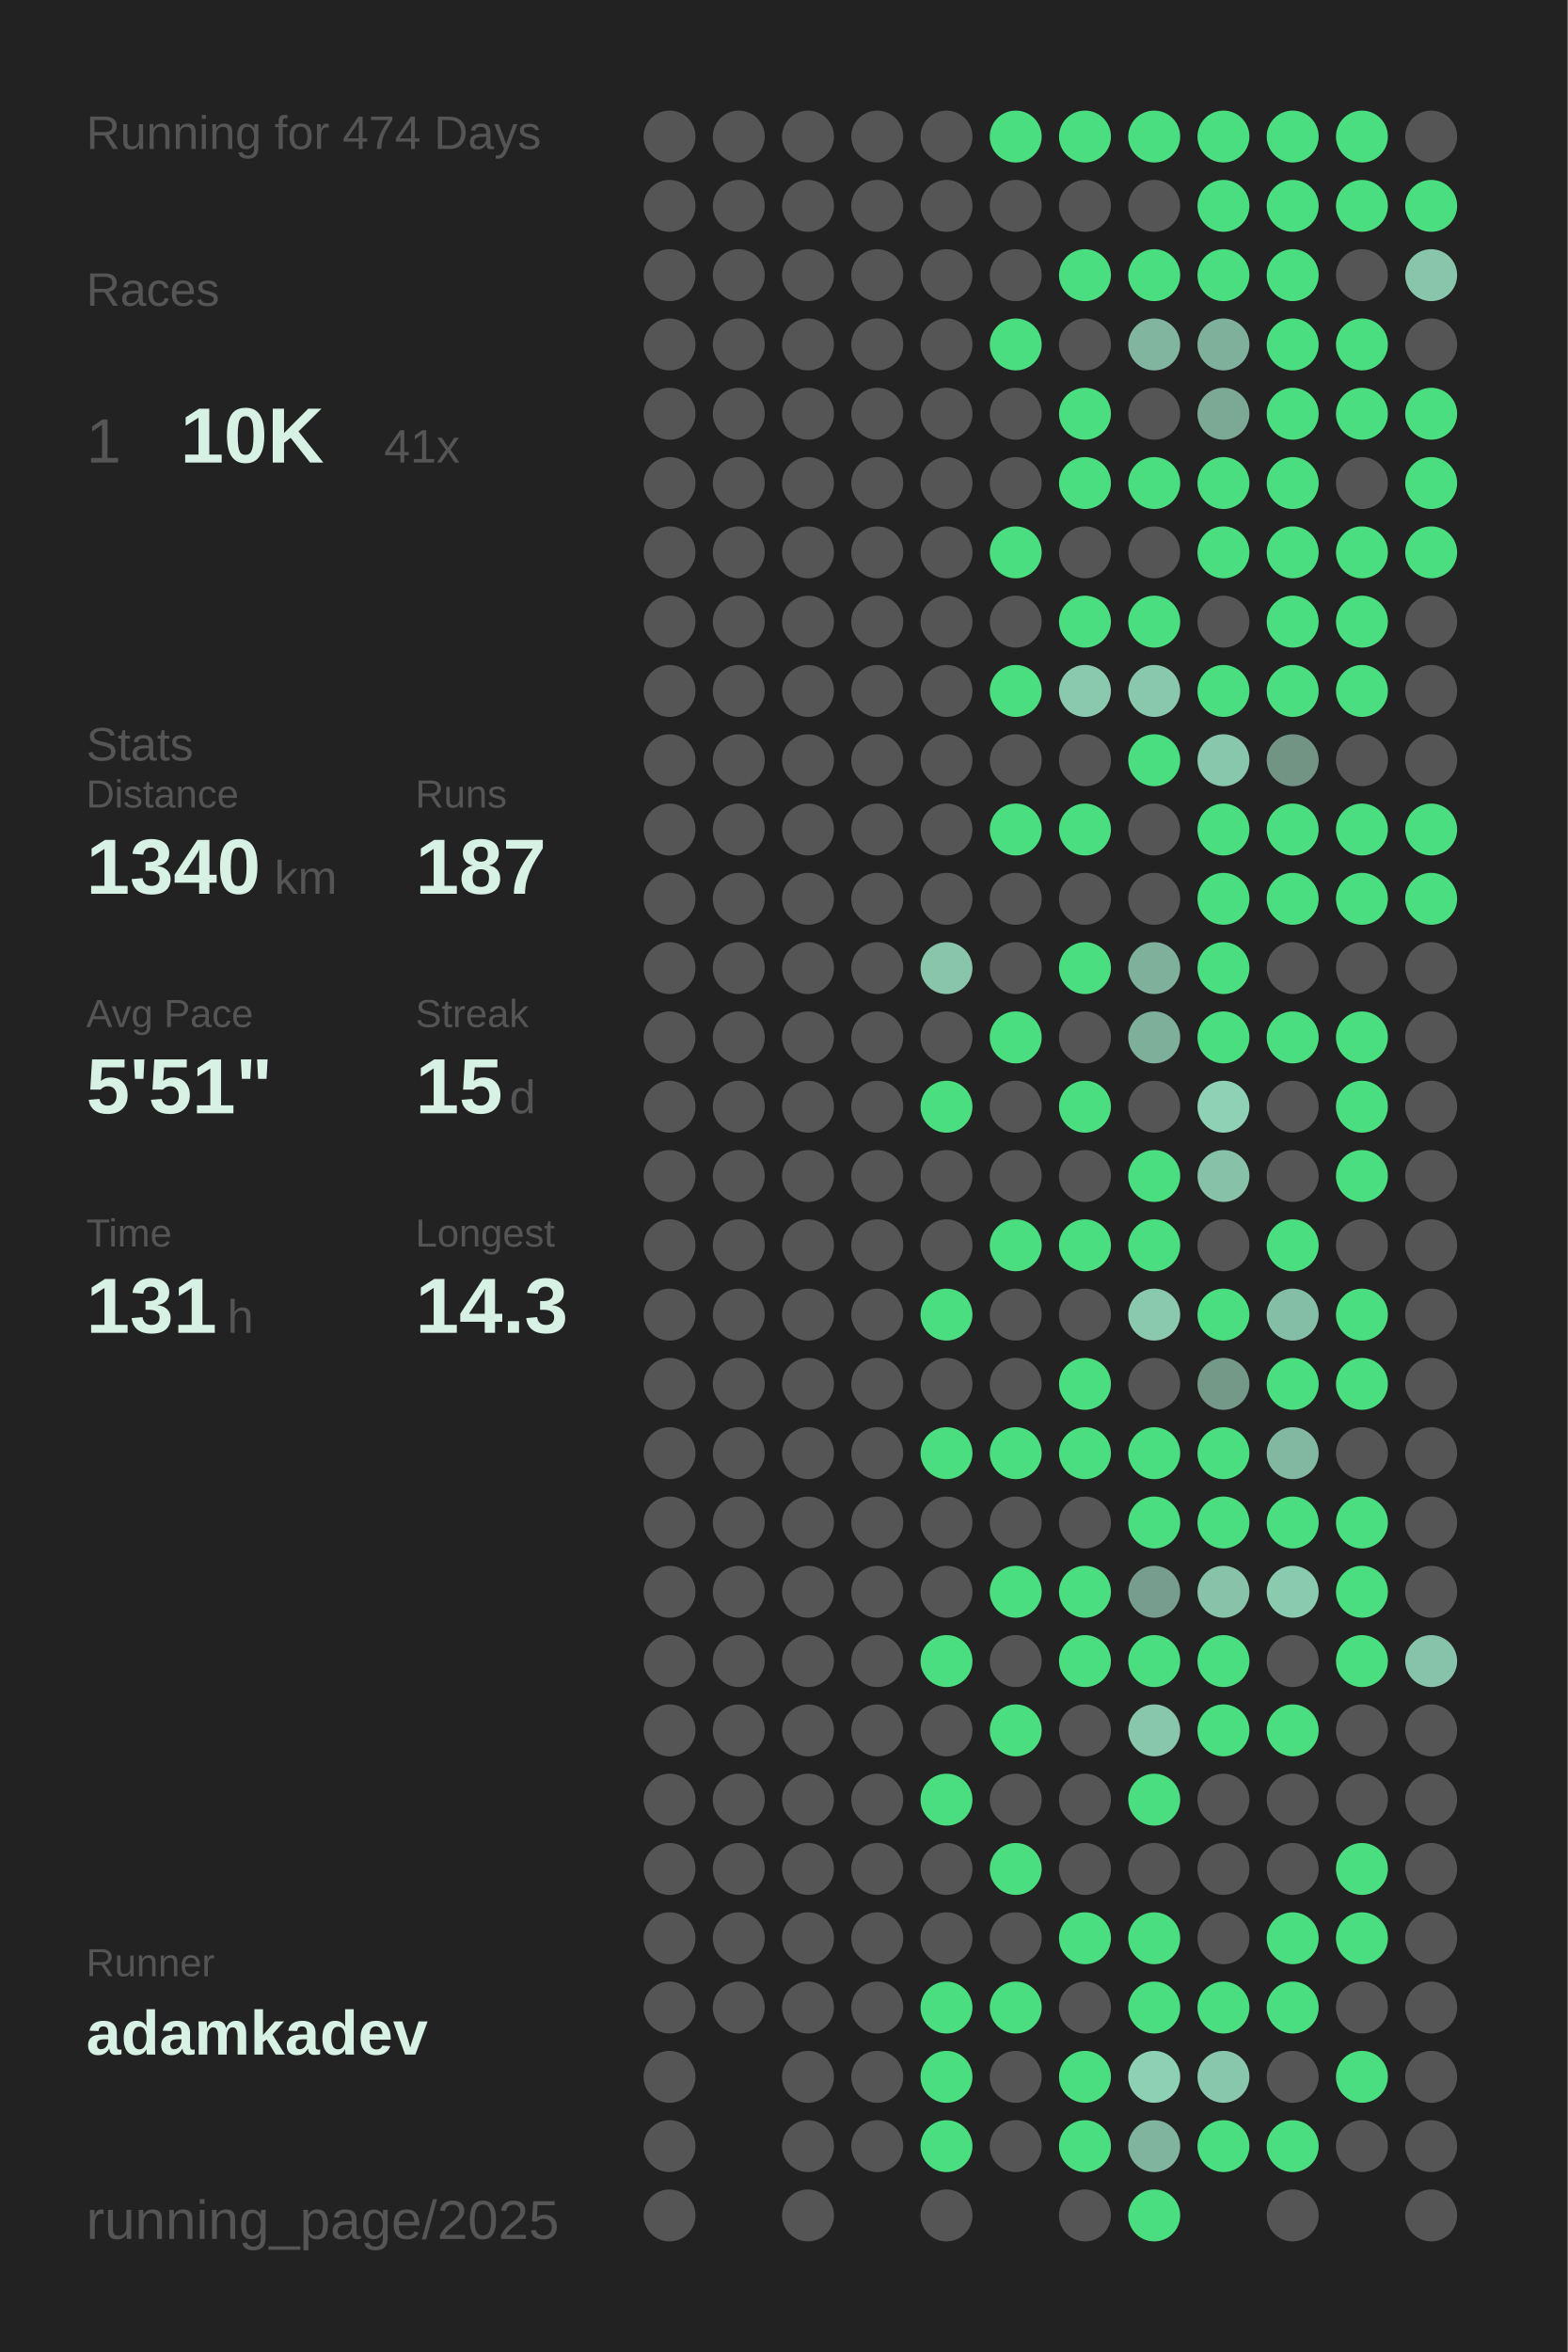
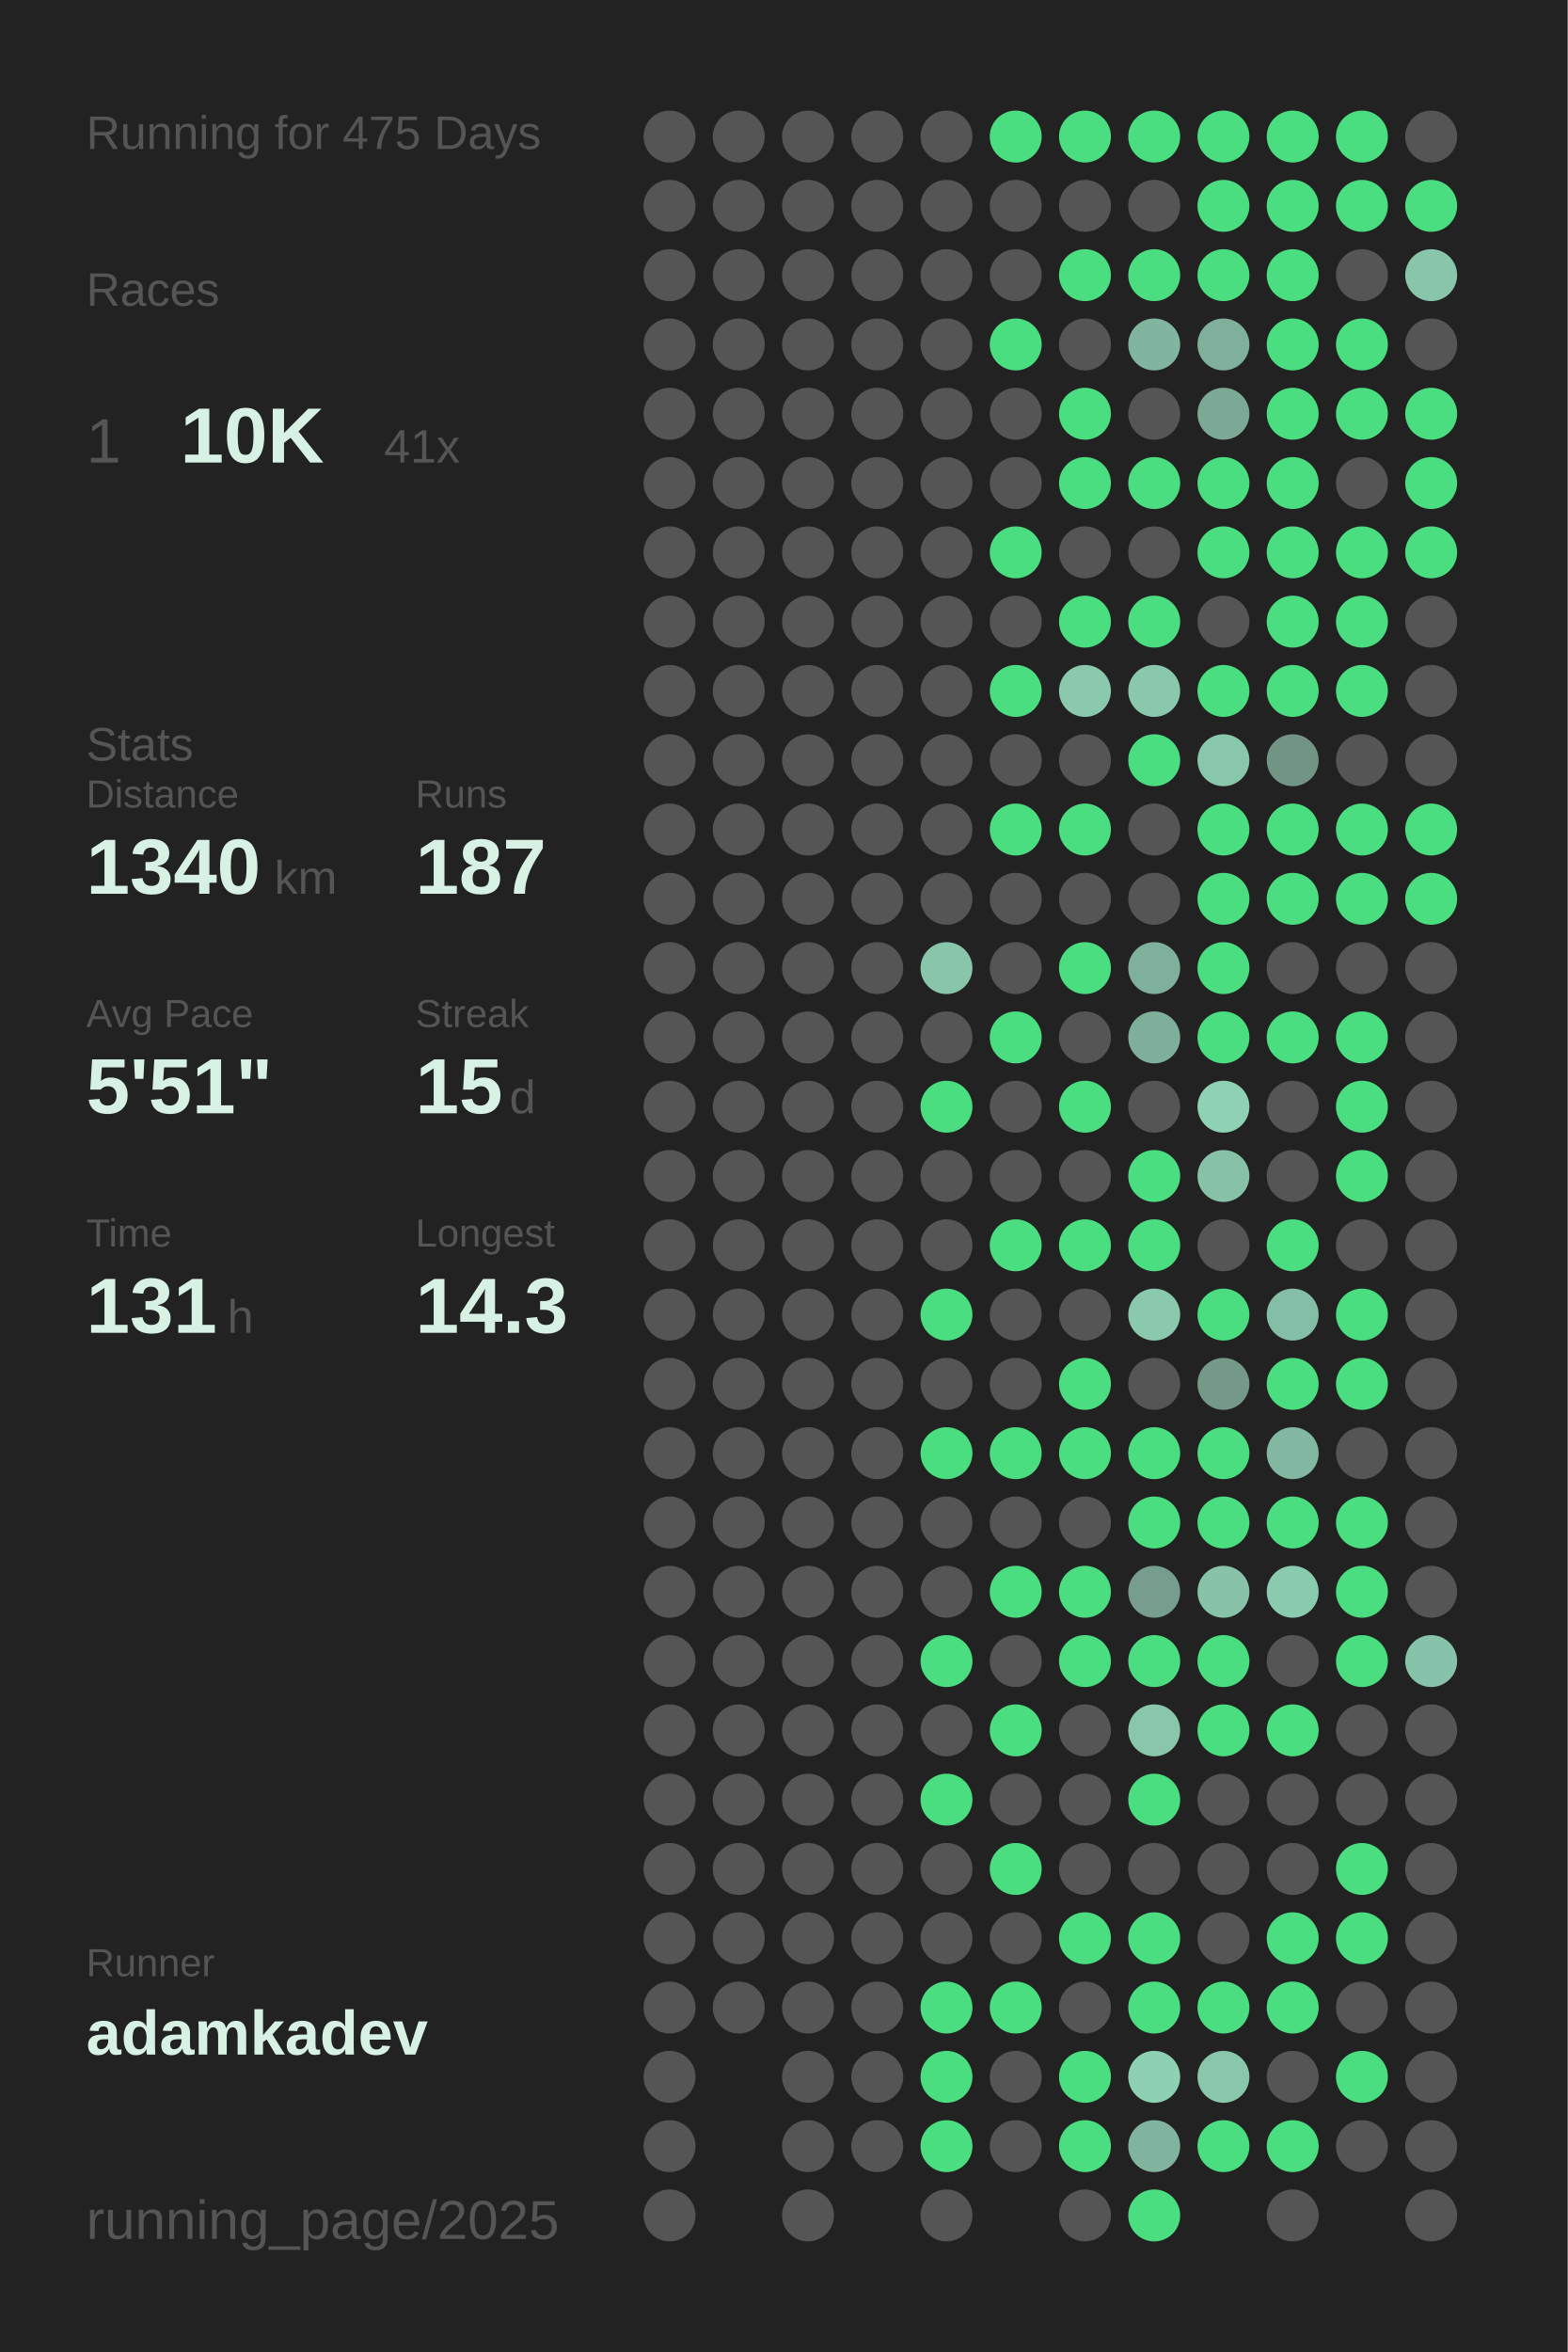
<svg xmlns="http://www.w3.org/2000/svg" baseProfile="full" height="300mm" version="1.1" viewBox="0,0,200,300" width="200mm">
  <defs />
  <rect fill="#222222" height="300" width="200" x="0" y="0" />
-   <text fill="#555555" style="font-size:6px; font-family:Arial;" x="11" y="19">Running for 474 Days</text>
+   <text fill="#555555" style="font-size:6px; font-family:Arial;" x="11" y="19">Running for 475 Days</text>
  <text fill="#555555" style="font-size:6px; font-family:Arial;" x="11" y="39">Races</text>
  <text fill="#555555" style="font-size:8px; font-family:Arial;" x="11" y="59">1</text>
  <text fill="#D7F2E5" style="font-size:10px; font-family:Arial; font-weight:bold;" x="23" y="59">10K</text>
  <text fill="#555555" style="font-size:6px; font-family:Arial;" x="49" y="59">41x</text>
  <text fill="#555555" style="font-size:6px; font-family:Arial;" x="11" y="97">Stats</text>
  <text fill="#555555" style="font-size:5px; font-family:Arial;" x="11" y="103">Distance</text>
  <text fill="#D7F2E5" style="font-size:10px; font-family:Arial; font-weight:bold;" x="11" y="114">1340</text>
  <text fill="#555555" style="font-size:6px; font-family:Arial;" x="35" y="114">km</text>
  <text fill="#555555" style="font-size:5px; font-family:Arial;" x="53" y="103">Runs</text>
  <text fill="#D7F2E5" style="font-size:10px; font-family:Arial; font-weight:bold;" x="53" y="114">187</text>
  <text fill="#555555" style="font-size:5px; font-family:Arial;" x="11" y="131">Avg Pace</text>
  <text fill="#D7F2E5" style="font-size:10px; font-family:Arial; font-weight:bold;" x="11" y="142">5'51"</text>
  <text fill="#555555" style="font-size:5px; font-family:Arial;" x="53" y="131">Streak</text>
  <text fill="#D7F2E5" style="font-size:10px; font-family:Arial; font-weight:bold;" x="53" y="142">15</text>
  <text fill="#555555" style="font-size:6px; font-family:Arial;" x="65" y="142">d</text>
  <text fill="#555555" style="font-size:5px; font-family:Arial;" x="11" y="159">Time</text>
  <text fill="#D7F2E5" style="font-size:10px; font-family:Arial; font-weight:bold;" x="11" y="170">131</text>
  <text fill="#555555" style="font-size:6px; font-family:Arial;" x="29" y="170">h</text>
  <text fill="#555555" style="font-size:5px; font-family:Arial;" x="53" y="159">Longest</text>
  <text fill="#D7F2E5" style="font-size:10px; font-family:Arial; font-weight:bold;" x="53" y="170">14.3</text>
  <text fill="#555555" style="font-size:5px; font-family:Arial;" x="11" y="252.065">Runner</text>
  <text fill="#D7F2E5" style="font-size:8px; font-family:Arial; font-weight:bold;" x="11" y="262.065">adamkadev</text>
  <text fill="#555555" style="font-size:7px; font-family:Arial;" x="11" y="285.581">running_page/2025</text>
  <circle cx="85.417" cy="17.419" fill="#555555" r="3.312" />
  <circle cx="85.417" cy="26.258" fill="#555555" r="3.312" />
  <circle cx="85.417" cy="35.097" fill="#555555" r="3.312" />
  <circle cx="85.417" cy="43.935" fill="#555555" r="3.312" />
  <circle cx="85.417" cy="52.774" fill="#555555" r="3.312" />
  <circle cx="85.417" cy="61.613" fill="#555555" r="3.312" />
  <circle cx="85.417" cy="70.452" fill="#555555" r="3.312" />
  <circle cx="85.417" cy="79.29" fill="#555555" r="3.312" />
  <circle cx="85.417" cy="88.129" fill="#555555" r="3.312" />
  <circle cx="85.417" cy="96.968" fill="#555555" r="3.312" />
  <circle cx="85.417" cy="105.806" fill="#555555" r="3.312" />
  <circle cx="85.417" cy="114.645" fill="#555555" r="3.312" />
  <circle cx="85.417" cy="123.484" fill="#555555" r="3.312" />
  <circle cx="85.417" cy="132.323" fill="#555555" r="3.312" />
  <circle cx="85.417" cy="141.161" fill="#555555" r="3.312" />
  <circle cx="85.417" cy="150" fill="#555555" r="3.312" />
  <circle cx="85.417" cy="158.839" fill="#555555" r="3.312" />
  <circle cx="85.417" cy="167.677" fill="#555555" r="3.312" />
  <circle cx="85.417" cy="176.516" fill="#555555" r="3.312" />
  <circle cx="85.417" cy="185.355" fill="#555555" r="3.312" />
  <circle cx="85.417" cy="194.194" fill="#555555" r="3.312" />
  <circle cx="85.417" cy="203.032" fill="#555555" r="3.312" />
  <circle cx="85.417" cy="211.871" fill="#555555" r="3.312" />
  <circle cx="85.417" cy="220.71" fill="#555555" r="3.312" />
  <circle cx="85.417" cy="229.548" fill="#555555" r="3.312" />
  <circle cx="85.417" cy="238.387" fill="#555555" r="3.312" />
  <circle cx="85.417" cy="247.226" fill="#555555" r="3.312" />
  <circle cx="85.417" cy="256.065" fill="#555555" r="3.312" />
  <circle cx="85.417" cy="264.903" fill="#555555" r="3.312" />
  <circle cx="85.417" cy="273.742" fill="#555555" r="3.312" />
  <circle cx="85.417" cy="282.581" fill="#555555" r="3.312" />
  <circle cx="94.25" cy="17.419" fill="#555555" r="3.312" />
  <circle cx="94.25" cy="26.258" fill="#555555" r="3.312" />
  <circle cx="94.25" cy="35.097" fill="#555555" r="3.312" />
  <circle cx="94.25" cy="43.935" fill="#555555" r="3.312" />
  <circle cx="94.25" cy="52.774" fill="#555555" r="3.312" />
  <circle cx="94.25" cy="61.613" fill="#555555" r="3.312" />
  <circle cx="94.25" cy="70.452" fill="#555555" r="3.312" />
  <circle cx="94.25" cy="79.29" fill="#555555" r="3.312" />
  <circle cx="94.25" cy="88.129" fill="#555555" r="3.312" />
  <circle cx="94.25" cy="96.968" fill="#555555" r="3.312" />
  <circle cx="94.25" cy="105.806" fill="#555555" r="3.312" />
  <circle cx="94.25" cy="114.645" fill="#555555" r="3.312" />
  <circle cx="94.25" cy="123.484" fill="#555555" r="3.312" />
  <circle cx="94.25" cy="132.323" fill="#555555" r="3.312" />
  <circle cx="94.25" cy="141.161" fill="#555555" r="3.312" />
  <circle cx="94.25" cy="150" fill="#555555" r="3.312" />
  <circle cx="94.25" cy="158.839" fill="#555555" r="3.312" />
  <circle cx="94.25" cy="167.677" fill="#555555" r="3.312" />
  <circle cx="94.25" cy="176.516" fill="#555555" r="3.312" />
  <circle cx="94.25" cy="185.355" fill="#555555" r="3.312" />
  <circle cx="94.25" cy="194.194" fill="#555555" r="3.312" />
  <circle cx="94.25" cy="203.032" fill="#555555" r="3.312" />
  <circle cx="94.25" cy="211.871" fill="#555555" r="3.312" />
  <circle cx="94.25" cy="220.71" fill="#555555" r="3.312" />
  <circle cx="94.25" cy="229.548" fill="#555555" r="3.312" />
  <circle cx="94.25" cy="238.387" fill="#555555" r="3.312" />
  <circle cx="94.25" cy="247.226" fill="#555555" r="3.312" />
  <circle cx="94.25" cy="256.065" fill="#555555" r="3.312" />
  <circle cx="103.083" cy="17.419" fill="#555555" r="3.312" />
  <circle cx="103.083" cy="26.258" fill="#555555" r="3.312" />
  <circle cx="103.083" cy="35.097" fill="#555555" r="3.312" />
  <circle cx="103.083" cy="43.935" fill="#555555" r="3.312" />
  <circle cx="103.083" cy="52.774" fill="#555555" r="3.312" />
  <circle cx="103.083" cy="61.613" fill="#555555" r="3.312" />
  <circle cx="103.083" cy="70.452" fill="#555555" r="3.312" />
  <circle cx="103.083" cy="79.29" fill="#555555" r="3.312" />
  <circle cx="103.083" cy="88.129" fill="#555555" r="3.312" />
  <circle cx="103.083" cy="96.968" fill="#555555" r="3.312" />
  <circle cx="103.083" cy="105.806" fill="#555555" r="3.312" />
  <circle cx="103.083" cy="114.645" fill="#555555" r="3.312" />
  <circle cx="103.083" cy="123.484" fill="#555555" r="3.312" />
  <circle cx="103.083" cy="132.323" fill="#555555" r="3.312" />
  <circle cx="103.083" cy="141.161" fill="#555555" r="3.312" />
  <circle cx="103.083" cy="150" fill="#555555" r="3.312" />
  <circle cx="103.083" cy="158.839" fill="#555555" r="3.312" />
  <circle cx="103.083" cy="167.677" fill="#555555" r="3.312" />
  <circle cx="103.083" cy="176.516" fill="#555555" r="3.312" />
  <circle cx="103.083" cy="185.355" fill="#555555" r="3.312" />
  <circle cx="103.083" cy="194.194" fill="#555555" r="3.312" />
  <circle cx="103.083" cy="203.032" fill="#555555" r="3.312" />
  <circle cx="103.083" cy="211.871" fill="#555555" r="3.312" />
  <circle cx="103.083" cy="220.71" fill="#555555" r="3.312" />
  <circle cx="103.083" cy="229.548" fill="#555555" r="3.312" />
  <circle cx="103.083" cy="238.387" fill="#555555" r="3.312" />
  <circle cx="103.083" cy="247.226" fill="#555555" r="3.312" />
  <circle cx="103.083" cy="256.065" fill="#555555" r="3.312" />
  <circle cx="103.083" cy="264.903" fill="#555555" r="3.312" />
  <circle cx="103.083" cy="273.742" fill="#555555" r="3.312" />
  <circle cx="103.083" cy="282.581" fill="#555555" r="3.312" />
  <circle cx="111.917" cy="17.419" fill="#555555" r="3.312" />
  <circle cx="111.917" cy="26.258" fill="#555555" r="3.312" />
  <circle cx="111.917" cy="35.097" fill="#555555" r="3.312" />
  <circle cx="111.917" cy="43.935" fill="#555555" r="3.312" />
  <circle cx="111.917" cy="52.774" fill="#555555" r="3.312" />
  <circle cx="111.917" cy="61.613" fill="#555555" r="3.312" />
  <circle cx="111.917" cy="70.452" fill="#555555" r="3.312" />
  <circle cx="111.917" cy="79.29" fill="#555555" r="3.312" />
  <circle cx="111.917" cy="88.129" fill="#555555" r="3.312" />
  <circle cx="111.917" cy="96.968" fill="#555555" r="3.312" />
  <circle cx="111.917" cy="105.806" fill="#555555" r="3.312" />
  <circle cx="111.917" cy="114.645" fill="#555555" r="3.312" />
  <circle cx="111.917" cy="123.484" fill="#555555" r="3.312" />
  <circle cx="111.917" cy="132.323" fill="#555555" r="3.312" />
  <circle cx="111.917" cy="141.161" fill="#555555" r="3.312" />
  <circle cx="111.917" cy="150" fill="#555555" r="3.312" />
  <circle cx="111.917" cy="158.839" fill="#555555" r="3.312" />
  <circle cx="111.917" cy="167.677" fill="#555555" r="3.312" />
  <circle cx="111.917" cy="176.516" fill="#555555" r="3.312" />
  <circle cx="111.917" cy="185.355" fill="#555555" r="3.312" />
  <circle cx="111.917" cy="194.194" fill="#555555" r="3.312" />
  <circle cx="111.917" cy="203.032" fill="#555555" r="3.312" />
  <circle cx="111.917" cy="211.871" fill="#555555" r="3.312" />
  <circle cx="111.917" cy="220.71" fill="#555555" r="3.312" />
  <circle cx="111.917" cy="229.548" fill="#555555" r="3.312" />
  <circle cx="111.917" cy="238.387" fill="#555555" r="3.312" />
  <circle cx="111.917" cy="247.226" fill="#555555" r="3.312" />
  <circle cx="111.917" cy="256.065" fill="#555555" r="3.312" />
  <circle cx="111.917" cy="264.903" fill="#555555" r="3.312" />
  <circle cx="111.917" cy="273.742" fill="#555555" r="3.312" />
  <circle cx="120.75" cy="17.419" fill="#555555" r="3.312" />
  <circle cx="120.75" cy="26.258" fill="#555555" r="3.312" />
  <circle cx="120.75" cy="35.097" fill="#555555" r="3.312" />
  <circle cx="120.75" cy="43.935" fill="#555555" r="3.312" />
  <circle cx="120.75" cy="52.774" fill="#555555" r="3.312" />
  <circle cx="120.75" cy="61.613" fill="#555555" r="3.312" />
  <circle cx="120.75" cy="70.452" fill="#555555" r="3.312" />
  <circle cx="120.75" cy="79.29" fill="#555555" r="3.312" />
  <circle cx="120.75" cy="88.129" fill="#555555" r="3.312" />
  <circle cx="120.75" cy="96.968" fill="#555555" r="3.312" />
  <circle cx="120.75" cy="105.806" fill="#555555" r="3.312" />
  <circle cx="120.75" cy="114.645" fill="#555555" r="3.312" />
  <circle cx="120.75" cy="123.484" fill="#88c5ab" r="3.312" />
  <circle cx="120.75" cy="132.323" fill="#555555" r="3.312" />
  <circle cx="120.75" cy="141.161" fill="#4ADE80" r="3.312" />
  <circle cx="120.75" cy="150" fill="#555555" r="3.312" />
  <circle cx="120.75" cy="158.839" fill="#555555" r="3.312" />
  <circle cx="120.75" cy="167.677" fill="#4ADE80" r="3.312" />
  <circle cx="120.75" cy="176.516" fill="#555555" r="3.312" />
  <circle cx="120.75" cy="185.355" fill="#4ADE80" r="3.312" />
  <circle cx="120.75" cy="194.194" fill="#555555" r="3.312" />
  <circle cx="120.75" cy="203.032" fill="#555555" r="3.312" />
  <circle cx="120.75" cy="211.871" fill="#4ADE80" r="3.312" />
  <circle cx="120.75" cy="220.71" fill="#555555" r="3.312" />
  <circle cx="120.75" cy="229.548" fill="#4ADE80" r="3.312" />
  <circle cx="120.75" cy="238.387" fill="#555555" r="3.312" />
  <circle cx="120.75" cy="247.226" fill="#555555" r="3.312" />
  <circle cx="120.75" cy="256.065" fill="#4ADE80" r="3.312" />
  <circle cx="120.75" cy="264.903" fill="#4ADE80" r="3.312" />
  <circle cx="120.75" cy="273.742" fill="#4ADE80" r="3.312" />
  <circle cx="120.75" cy="282.581" fill="#555555" r="3.312" />
  <circle cx="129.583" cy="17.419" fill="#4ADE80" r="3.312" />
  <circle cx="129.583" cy="26.258" fill="#555555" r="3.312" />
  <circle cx="129.583" cy="35.097" fill="#555555" r="3.312" />
  <circle cx="129.583" cy="43.935" fill="#4ADE80" r="3.312" />
  <circle cx="129.583" cy="52.774" fill="#555555" r="3.312" />
  <circle cx="129.583" cy="61.613" fill="#555555" r="3.312" />
  <circle cx="129.583" cy="70.452" fill="#4ADE80" r="3.312" />
  <circle cx="129.583" cy="79.29" fill="#555555" r="3.312" />
  <circle cx="129.583" cy="88.129" fill="#4ADE80" r="3.312" />
  <circle cx="129.583" cy="96.968" fill="#555555" r="3.312" />
  <circle cx="129.583" cy="105.806" fill="#4ADE80" r="3.312" />
  <circle cx="129.583" cy="114.645" fill="#555555" r="3.312" />
  <circle cx="129.583" cy="123.484" fill="#555555" r="3.312" />
  <circle cx="129.583" cy="132.323" fill="#4ADE80" r="3.312" />
  <circle cx="129.583" cy="141.161" fill="#555555" r="3.312" />
  <circle cx="129.583" cy="150" fill="#555555" r="3.312" />
  <circle cx="129.583" cy="158.839" fill="#4ADE80" r="3.312" />
  <circle cx="129.583" cy="167.677" fill="#555555" r="3.312" />
  <circle cx="129.583" cy="176.516" fill="#555555" r="3.312" />
  <circle cx="129.583" cy="185.355" fill="#4ADE80" r="3.312" />
  <circle cx="129.583" cy="194.194" fill="#555555" r="3.312" />
  <circle cx="129.583" cy="203.032" fill="#4ADE80" r="3.312" />
  <circle cx="129.583" cy="211.871" fill="#555555" r="3.312" />
  <circle cx="129.583" cy="220.71" fill="#4ADE80" r="3.312" />
  <circle cx="129.583" cy="229.548" fill="#555555" r="3.312" />
  <circle cx="129.583" cy="238.387" fill="#4ADE80" r="3.312" />
  <circle cx="129.583" cy="247.226" fill="#555555" r="3.312" />
  <circle cx="129.583" cy="256.065" fill="#4ADE80" r="3.312" />
  <circle cx="129.583" cy="264.903" fill="#555555" r="3.312" />
  <circle cx="129.583" cy="273.742" fill="#555555" r="3.312" />
  <circle cx="138.417" cy="17.419" fill="#4ADE80" r="3.312" />
  <circle cx="138.417" cy="26.258" fill="#555555" r="3.312" />
  <circle cx="138.417" cy="35.097" fill="#4ADE80" r="3.312" />
  <circle cx="138.417" cy="43.935" fill="#555555" r="3.312" />
  <circle cx="138.417" cy="52.774" fill="#4ADE80" r="3.312" />
  <circle cx="138.417" cy="61.613" fill="#4ADE80" r="3.312" />
  <circle cx="138.417" cy="70.452" fill="#555555" r="3.312" />
  <circle cx="138.417" cy="79.29" fill="#4ADE80" r="3.312" />
  <circle cx="138.417" cy="88.129" fill="#8ac9ae" r="3.312" />
  <circle cx="138.417" cy="96.968" fill="#555555" r="3.312" />
  <circle cx="138.417" cy="105.806" fill="#4ADE80" r="3.312" />
  <circle cx="138.417" cy="114.645" fill="#555555" r="3.312" />
  <circle cx="138.417" cy="123.484" fill="#4ADE80" r="3.312" />
  <circle cx="138.417" cy="132.323" fill="#555555" r="3.312" />
  <circle cx="138.417" cy="141.161" fill="#4ADE80" r="3.312" />
  <circle cx="138.417" cy="150" fill="#555555" r="3.312" />
  <circle cx="138.417" cy="158.839" fill="#4ADE80" r="3.312" />
  <circle cx="138.417" cy="167.677" fill="#555555" r="3.312" />
  <circle cx="138.417" cy="176.516" fill="#4ADE80" r="3.312" />
  <circle cx="138.417" cy="185.355" fill="#4ADE80" r="3.312" />
  <circle cx="138.417" cy="194.194" fill="#555555" r="3.312" />
  <circle cx="138.417" cy="203.032" fill="#4ADE80" r="3.312" />
  <circle cx="138.417" cy="211.871" fill="#4ADE80" r="3.312" />
  <circle cx="138.417" cy="220.71" fill="#555555" r="3.312" />
  <circle cx="138.417" cy="229.548" fill="#555555" r="3.312" />
  <circle cx="138.417" cy="238.387" fill="#555555" r="3.312" />
  <circle cx="138.417" cy="247.226" fill="#4ADE80" r="3.312" />
  <circle cx="138.417" cy="256.065" fill="#555555" r="3.312" />
  <circle cx="138.417" cy="264.903" fill="#4ADE80" r="3.312" />
  <circle cx="138.417" cy="273.742" fill="#4ADE80" r="3.312" />
  <circle cx="138.417" cy="282.581" fill="#555555" r="3.312" />
  <circle cx="147.25" cy="17.419" fill="#4ADE80" r="3.312" />
  <circle cx="147.25" cy="26.258" fill="#555555" r="3.312" />
  <circle cx="147.25" cy="35.097" fill="#4ADE80" r="3.312" />
  <circle cx="147.25" cy="43.935" fill="#81b59f" r="3.312" />
  <circle cx="147.25" cy="52.774" fill="#555555" r="3.312" />
  <circle cx="147.25" cy="61.613" fill="#4ADE80" r="3.312" />
  <circle cx="147.25" cy="70.452" fill="#555555" r="3.312" />
  <circle cx="147.25" cy="79.29" fill="#4ADE80" r="3.312" />
  <circle cx="147.25" cy="88.129" fill="#8ac8ae" r="3.312" />
  <circle cx="147.25" cy="96.968" fill="#4ADE80" r="3.312" />
  <circle cx="147.25" cy="105.806" fill="#555555" r="3.312" />
  <circle cx="147.25" cy="114.645" fill="#555555" r="3.312" />
  <circle cx="147.25" cy="123.484" fill="#7fb09b" r="3.312" />
  <circle cx="147.25" cy="132.323" fill="#7eaf9a" r="3.312" />
  <circle cx="147.25" cy="141.161" fill="#555555" r="3.312" />
  <circle cx="147.25" cy="150" fill="#4ADE80" r="3.312" />
  <circle cx="147.25" cy="158.839" fill="#4ADE80" r="3.312" />
  <circle cx="147.25" cy="167.677" fill="#8ac9ae" r="3.312" />
  <circle cx="147.25" cy="176.516" fill="#555555" r="3.312" />
  <circle cx="147.25" cy="185.355" fill="#4ADE80" r="3.312" />
  <circle cx="147.25" cy="194.194" fill="#4ADE80" r="3.312" />
  <circle cx="147.25" cy="203.032" fill="#769d8d" r="3.312" />
  <circle cx="147.25" cy="211.871" fill="#4ADE80" r="3.312" />
  <circle cx="147.25" cy="220.71" fill="#89c7ad" r="3.312" />
  <circle cx="147.25" cy="229.548" fill="#4ADE80" r="3.312" />
  <circle cx="147.25" cy="238.387" fill="#555555" r="3.312" />
  <circle cx="147.25" cy="247.226" fill="#4ADE80" r="3.312" />
  <circle cx="147.25" cy="256.065" fill="#4ADE80" r="3.312" />
  <circle cx="147.25" cy="264.903" fill="#8dd0b3" r="3.312" />
  <circle cx="147.25" cy="273.742" fill="#81b49e" r="3.312" />
  <circle cx="147.25" cy="282.581" fill="#4ADE80" r="3.312" />
  <circle cx="156.083" cy="17.419" fill="#4ADE80" r="3.312" />
  <circle cx="156.083" cy="26.258" fill="#4ADE80" r="3.312" />
  <circle cx="156.083" cy="35.097" fill="#4ADE80" r="3.312" />
  <circle cx="156.083" cy="43.935" fill="#7fb09b" r="3.312" />
  <circle cx="156.083" cy="52.774" fill="#7ba996" r="3.312" />
  <circle cx="156.083" cy="61.613" fill="#4ADE80" r="3.312" />
  <circle cx="156.083" cy="70.452" fill="#4ADE80" r="3.312" />
  <circle cx="156.083" cy="79.29" fill="#555555" r="3.312" />
  <circle cx="156.083" cy="88.129" fill="#4ADE80" r="3.312" />
  <circle cx="156.083" cy="96.968" fill="#89c7ad" r="3.312" />
  <circle cx="156.083" cy="105.806" fill="#4ADE80" r="3.312" />
  <circle cx="156.083" cy="114.645" fill="#4ADE80" r="3.312" />
  <circle cx="156.083" cy="123.484" fill="#4ADE80" r="3.312" />
  <circle cx="156.083" cy="132.323" fill="#4ADE80" r="3.312" />
  <circle cx="156.083" cy="141.161" fill="#8ed1b4" r="3.312" />
  <circle cx="156.083" cy="150" fill="#87c1a8" r="3.312" />
  <circle cx="156.083" cy="158.839" fill="#555555" r="3.312" />
  <circle cx="156.083" cy="167.677" fill="#4ADE80" r="3.312" />
  <circle cx="156.083" cy="176.516" fill="#749989" r="3.312" />
  <circle cx="156.083" cy="185.355" fill="#4ADE80" r="3.312" />
  <circle cx="156.083" cy="194.194" fill="#4ADE80" r="3.312" />
  <circle cx="156.083" cy="203.032" fill="#87c2a9" r="3.312" />
  <circle cx="156.083" cy="211.871" fill="#4ADE80" r="3.312" />
  <circle cx="156.083" cy="220.71" fill="#4ADE80" r="3.312" />
  <circle cx="156.083" cy="229.548" fill="#555555" r="3.312" />
  <circle cx="156.083" cy="238.387" fill="#555555" r="3.312" />
  <circle cx="156.083" cy="247.226" fill="#555555" r="3.312" />
  <circle cx="156.083" cy="256.065" fill="#4ADE80" r="3.312" />
  <circle cx="156.083" cy="264.903" fill="#89c7ad" r="3.312" />
  <circle cx="156.083" cy="273.742" fill="#4ADE80" r="3.312" />
  <circle cx="164.917" cy="17.419" fill="#4ADE80" r="3.312" />
  <circle cx="164.917" cy="26.258" fill="#4ADE80" r="3.312" />
  <circle cx="164.917" cy="35.097" fill="#4ADE80" r="3.312" />
  <circle cx="164.917" cy="43.935" fill="#4ADE80" r="3.312" />
  <circle cx="164.917" cy="52.774" fill="#4ADE80" r="3.312" />
  <circle cx="164.917" cy="61.613" fill="#4ADE80" r="3.312" />
  <circle cx="164.917" cy="70.452" fill="#4ADE80" r="3.312" />
  <circle cx="164.917" cy="79.29" fill="#4ADE80" r="3.312" />
  <circle cx="164.917" cy="88.129" fill="#4ADE80" r="3.312" />
  <circle cx="164.917" cy="96.968" fill="#729485" r="3.312" />
  <circle cx="164.917" cy="105.806" fill="#4ADE80" r="3.312" />
  <circle cx="164.917" cy="114.645" fill="#4ADE80" r="3.312" />
  <circle cx="164.917" cy="123.484" fill="#555555" r="3.312" />
  <circle cx="164.917" cy="132.323" fill="#4ADE80" r="3.312" />
  <circle cx="164.917" cy="141.161" fill="#555555" r="3.312" />
  <circle cx="164.917" cy="150" fill="#555555" r="3.312" />
  <circle cx="164.917" cy="158.839" fill="#4ADE80" r="3.312" />
  <circle cx="164.917" cy="167.677" fill="#85bea6" r="3.312" />
  <circle cx="164.917" cy="176.516" fill="#4ADE80" r="3.312" />
  <circle cx="164.917" cy="185.355" fill="#82b8a1" r="3.312" />
  <circle cx="164.917" cy="194.194" fill="#4ADE80" r="3.312" />
  <circle cx="164.917" cy="203.032" fill="#8acaaf" r="3.312" />
  <circle cx="164.917" cy="211.871" fill="#555555" r="3.312" />
  <circle cx="164.917" cy="220.71" fill="#4ADE80" r="3.312" />
  <circle cx="164.917" cy="229.548" fill="#555555" r="3.312" />
  <circle cx="164.917" cy="238.387" fill="#555555" r="3.312" />
  <circle cx="164.917" cy="247.226" fill="#4ADE80" r="3.312" />
  <circle cx="164.917" cy="256.065" fill="#4ADE80" r="3.312" />
  <circle cx="164.917" cy="264.903" fill="#555555" r="3.312" />
  <circle cx="164.917" cy="273.742" fill="#4ADE80" r="3.312" />
  <circle cx="164.917" cy="282.581" fill="#555555" r="3.312" />
  <circle cx="173.75" cy="17.419" fill="#4ADE80" r="3.312" />
  <circle cx="173.75" cy="26.258" fill="#4ADE80" r="3.312" />
  <circle cx="173.75" cy="35.097" fill="#555555" r="3.312" />
  <circle cx="173.75" cy="43.935" fill="#4ADE80" r="3.312" />
  <circle cx="173.75" cy="52.774" fill="#4ADE80" r="3.312" />
  <circle cx="173.75" cy="61.613" fill="#555555" r="3.312" />
  <circle cx="173.75" cy="70.452" fill="#4ADE80" r="3.312" />
  <circle cx="173.75" cy="79.29" fill="#4ADE80" r="3.312" />
  <circle cx="173.75" cy="88.129" fill="#4ADE80" r="3.312" />
  <circle cx="173.75" cy="96.968" fill="#555555" r="3.312" />
  <circle cx="173.75" cy="105.806" fill="#4ADE80" r="3.312" />
  <circle cx="173.75" cy="114.645" fill="#4ADE80" r="3.312" />
  <circle cx="173.75" cy="123.484" fill="#555555" r="3.312" />
  <circle cx="173.75" cy="132.323" fill="#4ADE80" r="3.312" />
  <circle cx="173.75" cy="141.161" fill="#4ADE80" r="3.312" />
  <circle cx="173.75" cy="150" fill="#4ADE80" r="3.312" />
  <circle cx="173.75" cy="158.839" fill="#555555" r="3.312" />
  <circle cx="173.75" cy="167.677" fill="#4ADE80" r="3.312" />
  <circle cx="173.75" cy="176.516" fill="#4ADE80" r="3.312" />
  <circle cx="173.75" cy="185.355" fill="#555555" r="3.312" />
  <circle cx="173.75" cy="194.194" fill="#4ADE80" r="3.312" />
  <circle cx="173.75" cy="203.032" fill="#4ADE80" r="3.312" />
  <circle cx="173.75" cy="211.871" fill="#4ADE80" r="3.312" />
  <circle cx="173.75" cy="220.71" fill="#555555" r="3.312" />
  <circle cx="173.75" cy="229.548" fill="#555555" r="3.312" />
  <circle cx="173.75" cy="238.387" fill="#4ADE80" r="3.312" />
  <circle cx="173.75" cy="247.226" fill="#4ADE80" r="3.312" />
  <circle cx="173.75" cy="256.065" fill="#555555" r="3.312" />
  <circle cx="173.75" cy="264.903" fill="#4ADE80" r="3.312" />
  <circle cx="173.75" cy="273.742" fill="#555555" r="3.312" />
  <circle cx="182.583" cy="17.419" fill="#555555" r="3.312" />
  <circle cx="182.583" cy="26.258" fill="#4ADE80" r="3.312" />
  <circle cx="182.583" cy="35.097" fill="#88c5ab" r="3.312" />
  <circle cx="182.583" cy="43.935" fill="#555555" r="3.312" />
  <circle cx="182.583" cy="52.774" fill="#4ADE80" r="3.312" />
  <circle cx="182.583" cy="61.613" fill="#4ADE80" r="3.312" />
  <circle cx="182.583" cy="70.452" fill="#4ADE80" r="3.312" />
  <circle cx="182.583" cy="79.29" fill="#555555" r="3.312" />
  <circle cx="182.583" cy="88.129" fill="#555555" r="3.312" />
  <circle cx="182.583" cy="96.968" fill="#555555" r="3.312" />
  <circle cx="182.583" cy="105.806" fill="#4ADE80" r="3.312" />
  <circle cx="182.583" cy="114.645" fill="#4ADE80" r="3.312" />
  <circle cx="182.583" cy="123.484" fill="#555555" r="3.312" />
  <circle cx="182.583" cy="132.323" fill="#555555" r="3.312" />
  <circle cx="182.583" cy="141.161" fill="#555555" r="3.312" />
  <circle cx="182.583" cy="150" fill="#555555" r="3.312" />
  <circle cx="182.583" cy="158.839" fill="#555555" r="3.312" />
  <circle cx="182.583" cy="167.677" fill="#555555" r="3.312" />
  <circle cx="182.583" cy="176.516" fill="#555555" r="3.312" />
  <circle cx="182.583" cy="185.355" fill="#555555" r="3.312" />
  <circle cx="182.583" cy="194.194" fill="#555555" r="3.312" />
  <circle cx="182.583" cy="203.032" fill="#555555" r="3.312" />
  <circle cx="182.583" cy="211.871" fill="#87c3aa" r="3.312" />
  <circle cx="182.583" cy="220.71" fill="#555555" r="3.312" />
  <circle cx="182.583" cy="229.548" fill="#555555" r="3.312" />
  <circle cx="182.583" cy="238.387" fill="#555555" r="3.312" />
  <circle cx="182.583" cy="247.226" fill="#555555" r="3.312" />
  <circle cx="182.583" cy="256.065" fill="#555555" r="3.312" />
  <circle cx="182.583" cy="264.903" fill="#555555" r="3.312" />
  <circle cx="182.583" cy="273.742" fill="#555555" r="3.312" />
  <circle cx="182.583" cy="282.581" fill="#555555" r="3.312" />
</svg>
